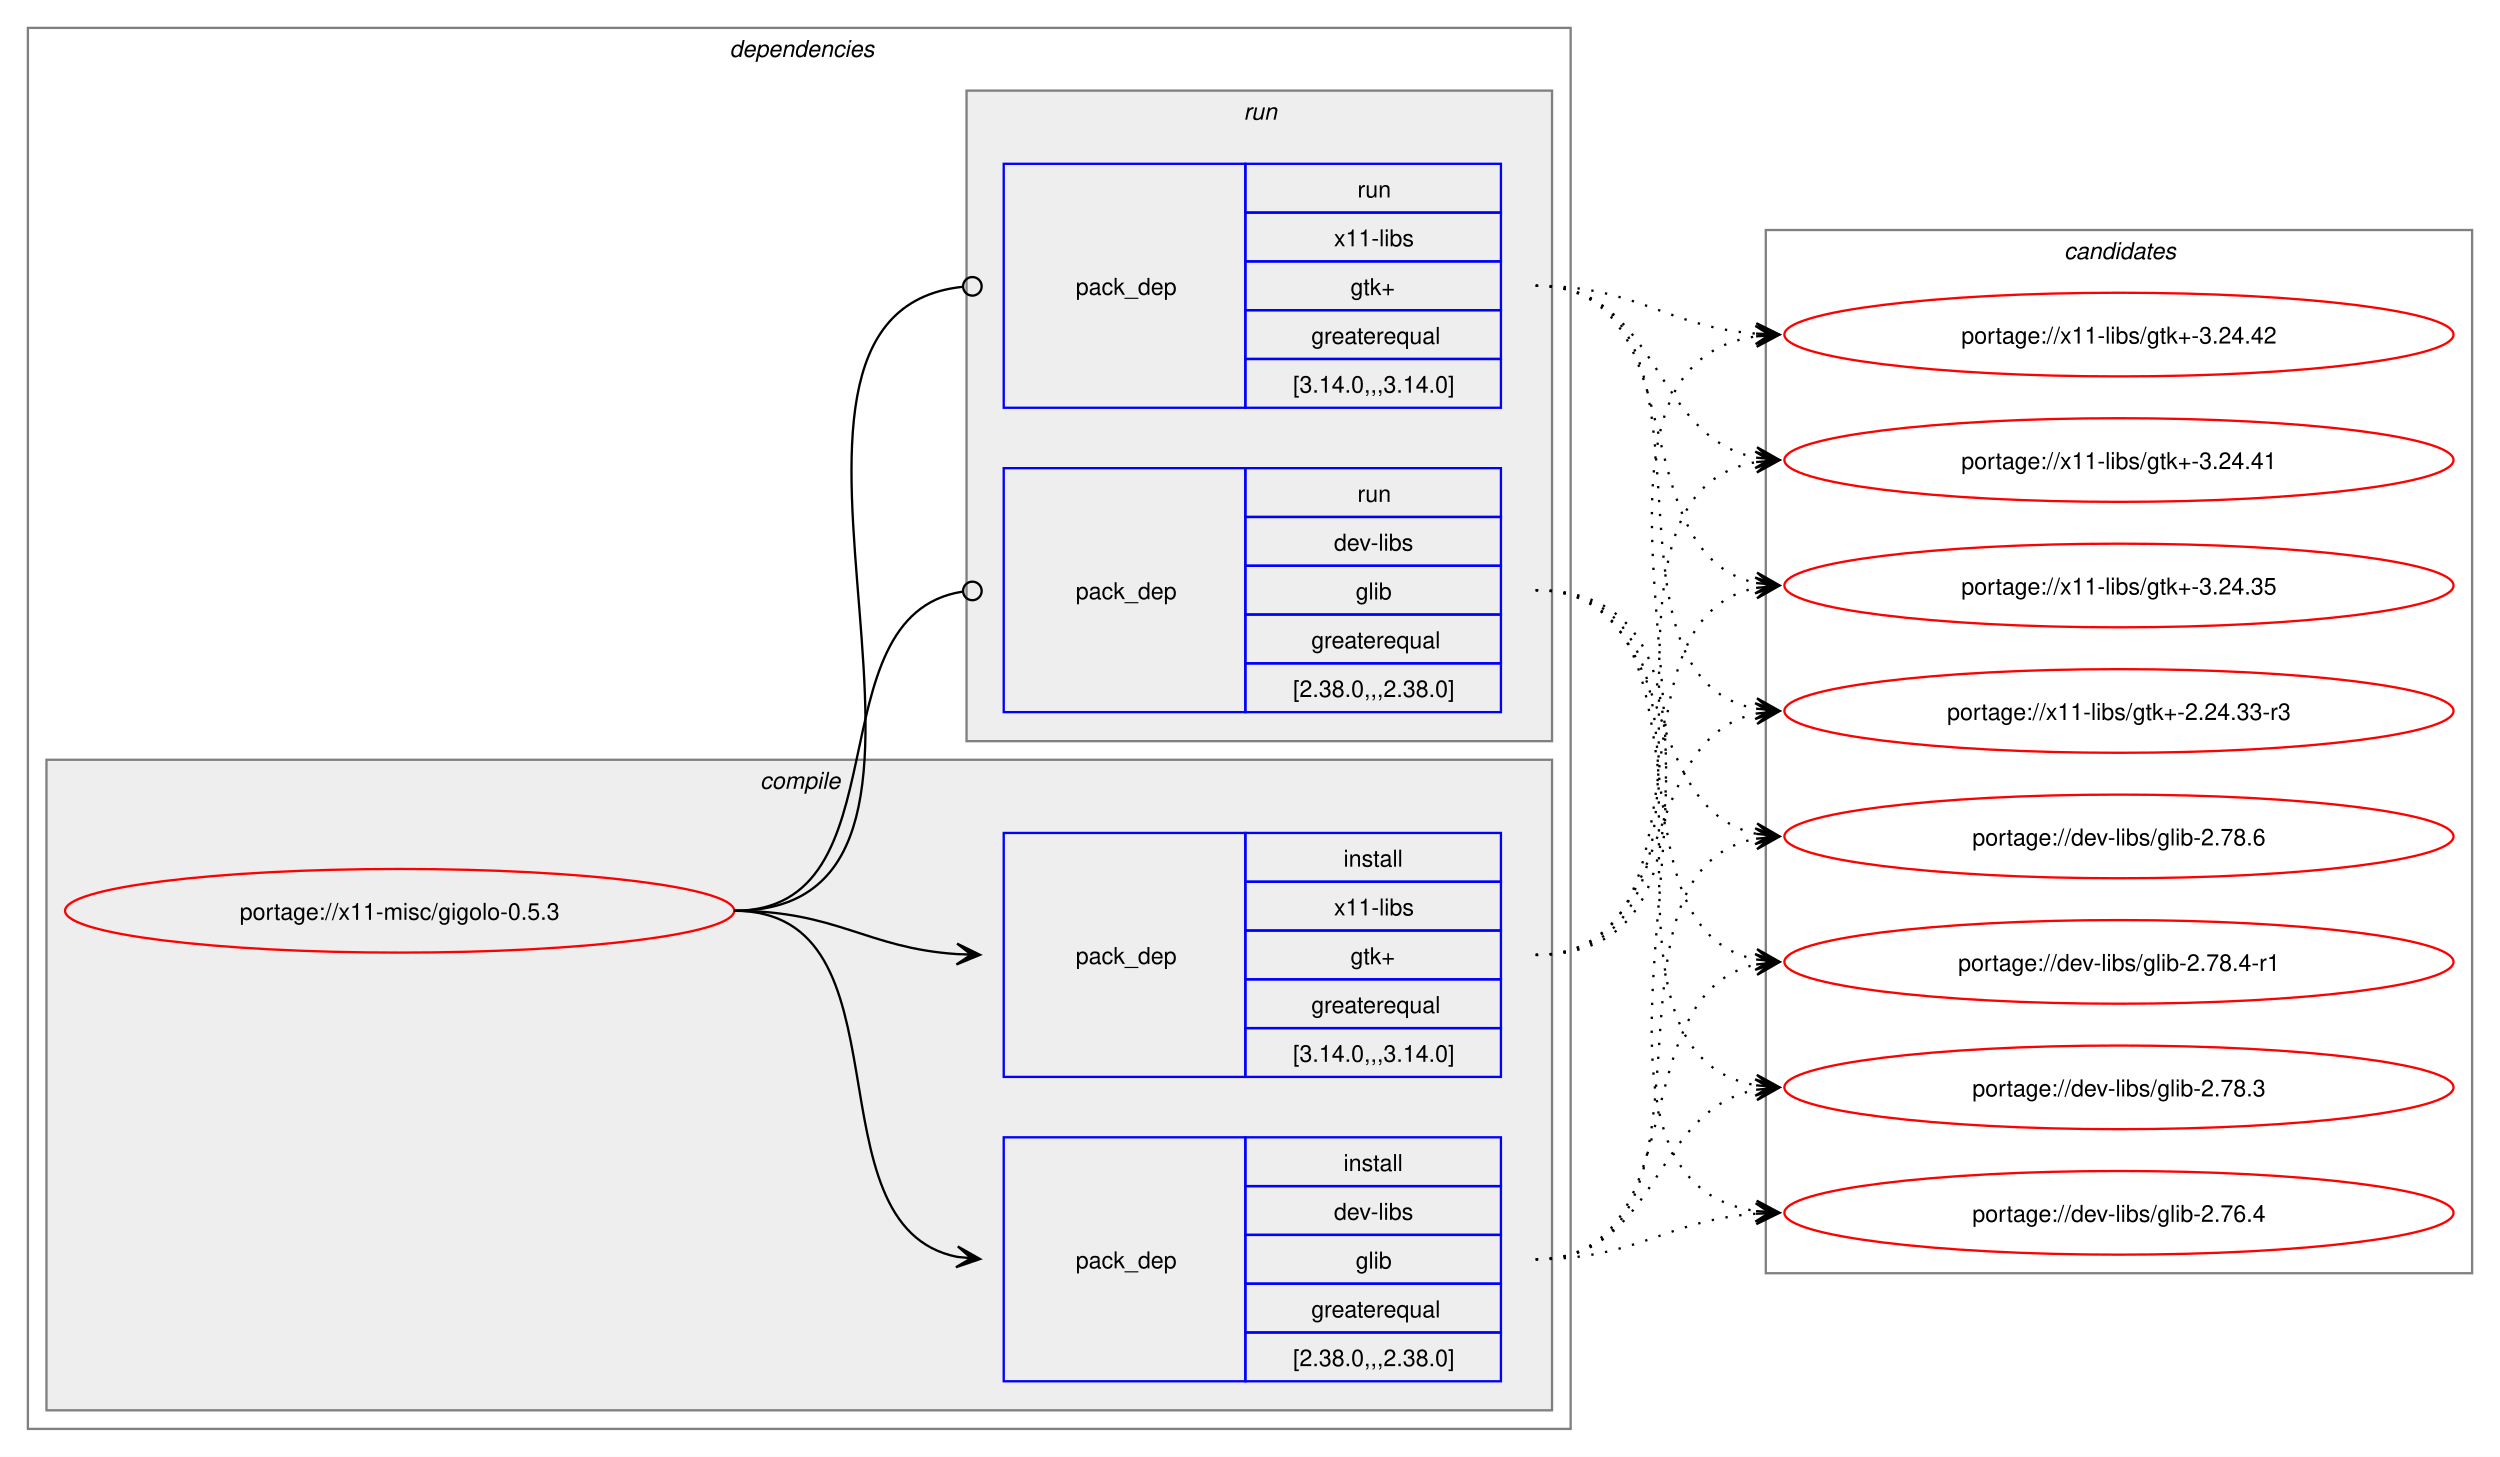
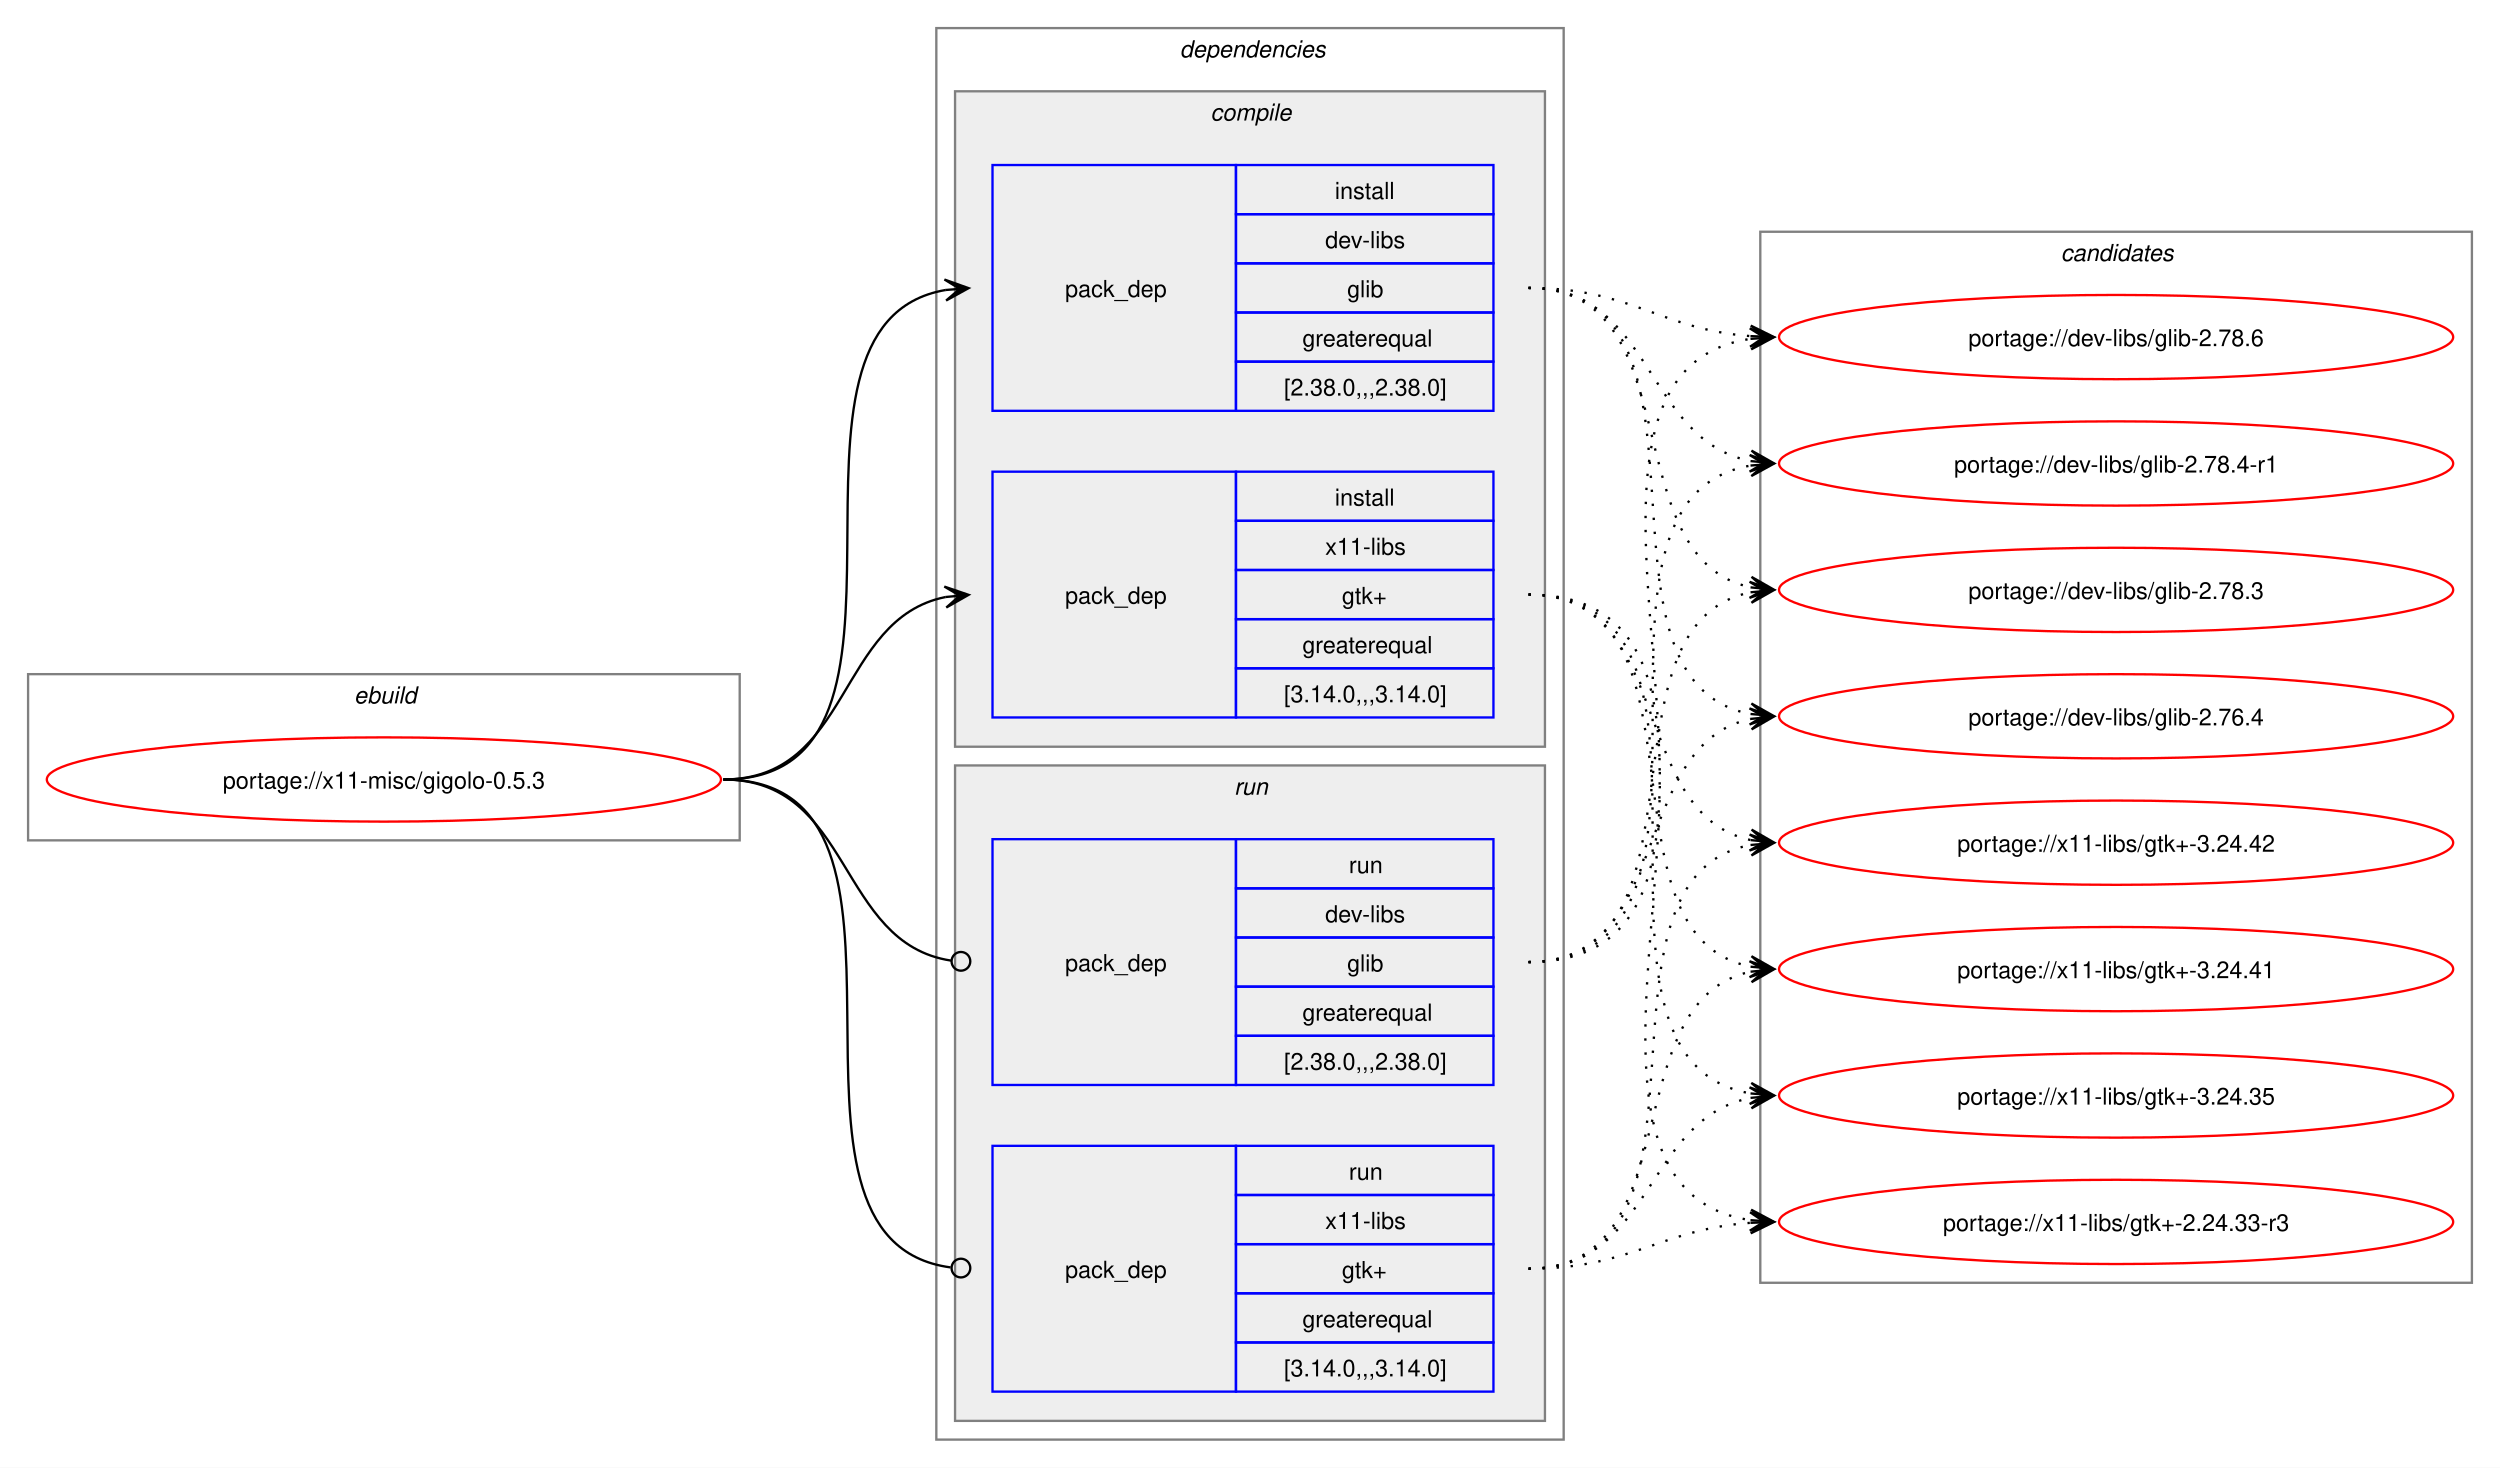
- <svg xmlns="http://www.w3.org/2000/svg" xmlns:xlink="http://www.w3.org/1999/xlink" width="1076pt" height="627pt" viewBox="0.00 0.00 1076.00 627.00">
+ <svg xmlns="http://www.w3.org/2000/svg" xmlns:xlink="http://www.w3.org/1999/xlink" width="1068pt" height="627pt" viewBox="0.00 0.00 1068.00 627.00">
  <g id="graph0" class="graph" transform="scale(1 1) rotate(0) translate(4 623)">
-     <polygon fill="white" stroke="none" points="-4,4 -4,-623 1072,-623 1072,4 -4,4" />
+     <polygon fill="white" stroke="none" points="-4,4 -4,-623 1064,-623 1064,4 -4,4" />
+     <g id="clust1" class="cluster">
+       <polygon fill="none" stroke="gray" points="8,-264 8,-335 312,-335 312,-264 8,-264" />
+       <text text-anchor="start" x="147.25" y="-322.5" font-family="Helvetica,sans-Serif" font-style="italic" font-size="10.00">ebuild</text>
+     </g>
    <g id="clust2" class="cluster">
-       <polygon fill="none" stroke="gray" points="8,-8 8,-611 672,-611 672,-8 8,-8" />
-       <text text-anchor="start" x="310" y="-598.5" font-family="Helvetica,sans-Serif" font-style="italic" font-size="10.00">dependencies</text>
+       <polygon fill="none" stroke="gray" points="396,-8 396,-611 664,-611 664,-8 396,-8" />
+       <text text-anchor="start" x="500" y="-598.5" font-family="Helvetica,sans-Serif" font-style="italic" font-size="10.00">dependencies</text>
    </g>
    <g id="clust3" class="cluster">
-       <polygon fill="#eeeeee" stroke="gray" points="16,-16 16,-296 664,-296 664,-16 16,-16" />
-       <text text-anchor="start" x="323.12" y="-283.5" font-family="Helvetica,sans-Serif" font-style="italic" font-size="10.00">compile</text>
+       <polygon fill="#eeeeee" stroke="gray" points="404,-304 404,-584 656,-584 656,-304 404,-304" />
+       <text text-anchor="start" x="513.12" y="-571.5" font-family="Helvetica,sans-Serif" font-style="italic" font-size="10.00">compile</text>
    </g>
    <g id="clust7" class="cluster">
-       <polygon fill="#eeeeee" stroke="gray" points="412,-304 412,-584 664,-584 664,-304 412,-304" />
-       <text text-anchor="start" x="531.25" y="-571.5" font-family="Helvetica,sans-Serif" font-style="italic" font-size="10.00">run</text>
+       <polygon fill="#eeeeee" stroke="gray" points="404,-16 404,-296 656,-296 656,-16 404,-16" />
+       <text text-anchor="start" x="523.25" y="-283.5" font-family="Helvetica,sans-Serif" font-style="italic" font-size="10.00">run</text>
    </g>
    <g id="clust10" class="cluster">
-       <polygon fill="none" stroke="gray" points="756,-75 756,-524 1060,-524 1060,-75 756,-75" />
-       <text text-anchor="start" x="884.38" y="-511.5" font-family="Helvetica,sans-Serif" font-style="italic" font-size="10.00">candidates</text>
+       <polygon fill="none" stroke="gray" points="748,-75 748,-524 1052,-524 1052,-75 748,-75" />
+       <text text-anchor="start" x="876.38" y="-511.5" font-family="Helvetica,sans-Serif" font-style="italic" font-size="10.00">candidates</text>
    </g>
    <g id="node1" class="node">
      <g id="a_node1">
        <a xlink:href="../x11-misc/gigolo-0.5.3.svg" xlink:title="portage://x11-misc/gigolo-0.5.3">
-           <ellipse fill="none" stroke="red" cx="168" cy="-231" rx="144" ry="18" />
-           <text text-anchor="middle" x="168" y="-227.12" font-family="Helvetica,sans-Serif" font-size="10.00">portage://x11-misc/gigolo-0.5.3</text>
+           <ellipse fill="none" stroke="red" cx="160" cy="-290" rx="144" ry="18" />
+           <text text-anchor="middle" x="160" y="-286.12" font-family="Helvetica,sans-Serif" font-size="10.00">portage://x11-misc/gigolo-0.5.3</text>
        </a>
      </g>
    </g>
    <g id="node2" class="node">
-       <polygon fill="none" stroke="blue" points="428,-28.5 428,-133.5 532,-133.5 532,-28.5 428,-28.5" />
-       <text text-anchor="start" x="459" y="-77.12" font-family="Helvetica,sans-Serif" font-size="10.00">pack_dep</text>
-       <polygon fill="none" stroke="blue" points="532,-112.5 532,-133.5 642,-133.5 642,-112.5 532,-112.5" />
-       <text text-anchor="start" x="574.25" y="-119" font-family="Helvetica,sans-Serif" font-size="10.00">install</text>
-       <polygon fill="none" stroke="blue" points="532,-91.5 532,-112.5 642,-112.5 642,-91.5 532,-91.5" />
-       <text text-anchor="start" x="570.12" y="-98" font-family="Helvetica,sans-Serif" font-size="10.00">dev-libs</text>
-       <polygon fill="none" stroke="blue" points="532,-70.5 532,-91.5 642,-91.5 642,-70.5 532,-70.5" />
-       <text text-anchor="start" x="579.5" y="-77" font-family="Helvetica,sans-Serif" font-size="10.00">glib</text>
-       <polygon fill="none" stroke="blue" points="532,-49.5 532,-70.5 642,-70.5 642,-49.5 532,-49.5" />
-       <text text-anchor="start" x="560.38" y="-56" font-family="Helvetica,sans-Serif" font-size="10.00">greaterequal</text>
-       <polygon fill="none" stroke="blue" points="532,-28.5 532,-49.5 642,-49.5 642,-28.5 532,-28.5" />
-       <text text-anchor="start" x="552.5" y="-35" font-family="Helvetica,sans-Serif" font-size="10.00">[2.38.0,,,2.38.0]</text>
+       <polygon fill="none" stroke="blue" points="420,-447.5 420,-552.5 524,-552.5 524,-447.5 420,-447.5" />
+       <text text-anchor="start" x="451" y="-496.12" font-family="Helvetica,sans-Serif" font-size="10.00">pack_dep</text>
+       <polygon fill="none" stroke="blue" points="524,-531.5 524,-552.5 634,-552.5 634,-531.5 524,-531.5" />
+       <text text-anchor="start" x="566.25" y="-538" font-family="Helvetica,sans-Serif" font-size="10.00">install</text>
+       <polygon fill="none" stroke="blue" points="524,-510.5 524,-531.5 634,-531.5 634,-510.5 524,-510.5" />
+       <text text-anchor="start" x="562.12" y="-517" font-family="Helvetica,sans-Serif" font-size="10.00">dev-libs</text>
+       <polygon fill="none" stroke="blue" points="524,-489.5 524,-510.5 634,-510.5 634,-489.5 524,-489.5" />
+       <text text-anchor="start" x="571.5" y="-496" font-family="Helvetica,sans-Serif" font-size="10.00">glib</text>
+       <polygon fill="none" stroke="blue" points="524,-468.5 524,-489.5 634,-489.5 634,-468.5 524,-468.5" />
+       <text text-anchor="start" x="552.38" y="-475" font-family="Helvetica,sans-Serif" font-size="10.00">greaterequal</text>
+       <polygon fill="none" stroke="blue" points="524,-447.5 524,-468.5 634,-468.5 634,-447.5 524,-447.5" />
+       <text text-anchor="start" x="544.5" y="-454" font-family="Helvetica,sans-Serif" font-size="10.00">[2.38.0,,,2.38.0]</text>
    </g>
    <g id="edge1" class="edge">
-       <path fill="none" stroke="black" d="M312,-231C389.89,-231 342.32,-95.29 407.96,-82.04" />
-       <polygon fill="black" stroke="black" points="417.79,-81.11 408.25,-86.53 414.02,-81.47 407.83,-82.05 407.83,-82.05 407.83,-82.05 414.02,-81.47 407.41,-77.57 417.79,-81.11" />
+       <path fill="none" stroke="black" d="M305,-290C405.57,-290 314,-484.31 399.94,-499.11" />
+       <polygon fill="black" stroke="black" points="409.79,-499.9 399.46,-503.59 406.02,-499.6 399.82,-499.1 399.82,-499.1 399.82,-499.1 406.02,-499.6 400.18,-494.61 409.79,-499.9" />
    </g>
    <g id="node3" class="node">
-       <polygon fill="none" stroke="blue" points="428,-159.5 428,-264.5 532,-264.5 532,-159.5 428,-159.5" />
-       <text text-anchor="start" x="459" y="-208.12" font-family="Helvetica,sans-Serif" font-size="10.00">pack_dep</text>
-       <polygon fill="none" stroke="blue" points="532,-243.5 532,-264.5 642,-264.5 642,-243.5 532,-243.5" />
-       <text text-anchor="start" x="574.25" y="-250" font-family="Helvetica,sans-Serif" font-size="10.00">install</text>
-       <polygon fill="none" stroke="blue" points="532,-222.5 532,-243.5 642,-243.5 642,-222.5 532,-222.5" />
-       <text text-anchor="start" x="570.12" y="-229" font-family="Helvetica,sans-Serif" font-size="10.00">x11-libs</text>
-       <polygon fill="none" stroke="blue" points="532,-201.5 532,-222.5 642,-222.5 642,-201.5 532,-201.5" />
-       <text text-anchor="start" x="577.25" y="-208" font-family="Helvetica,sans-Serif" font-size="10.00">gtk+</text>
-       <polygon fill="none" stroke="blue" points="532,-180.5 532,-201.5 642,-201.5 642,-180.5 532,-180.5" />
-       <text text-anchor="start" x="560.38" y="-187" font-family="Helvetica,sans-Serif" font-size="10.00">greaterequal</text>
-       <polygon fill="none" stroke="blue" points="532,-159.5 532,-180.5 642,-180.5 642,-159.5 532,-159.5" />
-       <text text-anchor="start" x="552.5" y="-166" font-family="Helvetica,sans-Serif" font-size="10.00">[3.14.0,,,3.14.0]</text>
+       <polygon fill="none" stroke="blue" points="420,-316.5 420,-421.5 524,-421.5 524,-316.5 420,-316.5" />
+       <text text-anchor="start" x="451" y="-365.12" font-family="Helvetica,sans-Serif" font-size="10.00">pack_dep</text>
+       <polygon fill="none" stroke="blue" points="524,-400.5 524,-421.5 634,-421.5 634,-400.5 524,-400.5" />
+       <text text-anchor="start" x="566.25" y="-407" font-family="Helvetica,sans-Serif" font-size="10.00">install</text>
+       <polygon fill="none" stroke="blue" points="524,-379.5 524,-400.5 634,-400.5 634,-379.5 524,-379.5" />
+       <text text-anchor="start" x="562.12" y="-386" font-family="Helvetica,sans-Serif" font-size="10.00">x11-libs</text>
+       <polygon fill="none" stroke="blue" points="524,-358.5 524,-379.5 634,-379.5 634,-358.5 524,-358.5" />
+       <text text-anchor="start" x="569.25" y="-365" font-family="Helvetica,sans-Serif" font-size="10.00">gtk+</text>
+       <polygon fill="none" stroke="blue" points="524,-337.5 524,-358.5 634,-358.5 634,-337.5 524,-337.5" />
+       <text text-anchor="start" x="552.38" y="-344" font-family="Helvetica,sans-Serif" font-size="10.00">greaterequal</text>
+       <polygon fill="none" stroke="blue" points="524,-316.5 524,-337.5 634,-337.5 634,-316.5 524,-316.5" />
+       <text text-anchor="start" x="544.5" y="-323" font-family="Helvetica,sans-Serif" font-size="10.00">[3.14.0,,,3.14.0]</text>
    </g>
    <g id="edge2" class="edge">
-       <path fill="none" stroke="black" d="M312,-231C356.34,-231 368.74,-214.99 407.84,-212.36" />
-       <polygon fill="black" stroke="black" points="417.78,-212.04 407.93,-216.86 414,-212.16 407.79,-212.36 407.79,-212.36 407.79,-212.36 414,-212.16 407.64,-207.87 417.78,-212.04" />
+       <path fill="none" stroke="black" d="M305,-290C359.74,-290 353.49,-358.57 399.89,-367.94" />
+       <polygon fill="black" stroke="black" points="409.79,-368.88 399.41,-372.42 406.02,-368.53 399.83,-367.94 399.83,-367.94 399.83,-367.94 406.02,-368.53 400.26,-363.46 409.79,-368.88" />
    </g>
    <g id="node4" class="node">
-       <polygon fill="none" stroke="blue" points="428,-316.5 428,-421.5 532,-421.5 532,-316.5 428,-316.5" />
-       <text text-anchor="start" x="459" y="-365.12" font-family="Helvetica,sans-Serif" font-size="10.00">pack_dep</text>
-       <polygon fill="none" stroke="blue" points="532,-400.5 532,-421.5 642,-421.5 642,-400.5 532,-400.5" />
-       <text text-anchor="start" x="580.25" y="-407" font-family="Helvetica,sans-Serif" font-size="10.00">run</text>
-       <polygon fill="none" stroke="blue" points="532,-379.5 532,-400.5 642,-400.5 642,-379.5 532,-379.5" />
-       <text text-anchor="start" x="570.12" y="-386" font-family="Helvetica,sans-Serif" font-size="10.00">dev-libs</text>
-       <polygon fill="none" stroke="blue" points="532,-358.5 532,-379.5 642,-379.5 642,-358.5 532,-358.5" />
-       <text text-anchor="start" x="579.5" y="-365" font-family="Helvetica,sans-Serif" font-size="10.00">glib</text>
-       <polygon fill="none" stroke="blue" points="532,-337.5 532,-358.5 642,-358.5 642,-337.5 532,-337.5" />
-       <text text-anchor="start" x="560.38" y="-344" font-family="Helvetica,sans-Serif" font-size="10.00">greaterequal</text>
-       <polygon fill="none" stroke="blue" points="532,-316.5 532,-337.5 642,-337.5 642,-316.5 532,-316.5" />
-       <text text-anchor="start" x="552.5" y="-323" font-family="Helvetica,sans-Serif" font-size="10.00">[2.38.0,,,2.38.0]</text>
+       <polygon fill="none" stroke="blue" points="420,-159.5 420,-264.5 524,-264.5 524,-159.5 420,-159.5" />
+       <text text-anchor="start" x="451" y="-208.12" font-family="Helvetica,sans-Serif" font-size="10.00">pack_dep</text>
+       <polygon fill="none" stroke="blue" points="524,-243.5 524,-264.5 634,-264.5 634,-243.5 524,-243.5" />
+       <text text-anchor="start" x="572.25" y="-250" font-family="Helvetica,sans-Serif" font-size="10.00">run</text>
+       <polygon fill="none" stroke="blue" points="524,-222.5 524,-243.5 634,-243.5 634,-222.5 524,-222.5" />
+       <text text-anchor="start" x="562.12" y="-229" font-family="Helvetica,sans-Serif" font-size="10.00">dev-libs</text>
+       <polygon fill="none" stroke="blue" points="524,-201.5 524,-222.5 634,-222.5 634,-201.5 524,-201.5" />
+       <text text-anchor="start" x="571.5" y="-208" font-family="Helvetica,sans-Serif" font-size="10.00">glib</text>
+       <polygon fill="none" stroke="blue" points="524,-180.5 524,-201.5 634,-201.5 634,-180.5 524,-180.5" />
+       <text text-anchor="start" x="552.38" y="-187" font-family="Helvetica,sans-Serif" font-size="10.00">greaterequal</text>
+       <polygon fill="none" stroke="blue" points="524,-159.5 524,-180.5 634,-180.5 634,-159.5 524,-159.5" />
+       <text text-anchor="start" x="544.5" y="-166" font-family="Helvetica,sans-Serif" font-size="10.00">[2.38.0,,,2.38.0]</text>
    </g>
    <g id="edge3" class="edge">
-       <path fill="none" stroke="black" d="M312,-231C386.43,-231 345.13,-357.91 410.07,-368.32" />
-       <ellipse fill="none" stroke="black" cx="414.51" cy="-368.66" rx="4" ry="4" />
+       <path fill="none" stroke="black" d="M305,-290C360.41,-290 353.47,-220.01 402.31,-212.63" />
+       <ellipse fill="none" stroke="black" cx="406.51" cy="-212.32" rx="4" ry="4" />
    </g>
    <g id="node5" class="node">
-       <polygon fill="none" stroke="blue" points="428,-447.5 428,-552.5 532,-552.5 532,-447.5 428,-447.5" />
-       <text text-anchor="start" x="459" y="-496.12" font-family="Helvetica,sans-Serif" font-size="10.00">pack_dep</text>
-       <polygon fill="none" stroke="blue" points="532,-531.5 532,-552.5 642,-552.5 642,-531.5 532,-531.5" />
-       <text text-anchor="start" x="580.25" y="-538" font-family="Helvetica,sans-Serif" font-size="10.00">run</text>
-       <polygon fill="none" stroke="blue" points="532,-510.5 532,-531.5 642,-531.5 642,-510.5 532,-510.5" />
-       <text text-anchor="start" x="570.12" y="-517" font-family="Helvetica,sans-Serif" font-size="10.00">x11-libs</text>
-       <polygon fill="none" stroke="blue" points="532,-489.5 532,-510.5 642,-510.5 642,-489.5 532,-489.5" />
-       <text text-anchor="start" x="577.25" y="-496" font-family="Helvetica,sans-Serif" font-size="10.00">gtk+</text>
-       <polygon fill="none" stroke="blue" points="532,-468.5 532,-489.5 642,-489.5 642,-468.5 532,-468.5" />
-       <text text-anchor="start" x="560.38" y="-475" font-family="Helvetica,sans-Serif" font-size="10.00">greaterequal</text>
-       <polygon fill="none" stroke="blue" points="532,-447.5 532,-468.5 642,-468.5 642,-447.5 532,-447.5" />
-       <text text-anchor="start" x="552.5" y="-454" font-family="Helvetica,sans-Serif" font-size="10.00">[3.14.0,,,3.14.0]</text>
+       <polygon fill="none" stroke="blue" points="420,-28.5 420,-133.5 524,-133.5 524,-28.5 420,-28.5" />
+       <text text-anchor="start" x="451" y="-77.12" font-family="Helvetica,sans-Serif" font-size="10.00">pack_dep</text>
+       <polygon fill="none" stroke="blue" points="524,-112.5 524,-133.5 634,-133.5 634,-112.5 524,-112.5" />
+       <text text-anchor="start" x="572.25" y="-119" font-family="Helvetica,sans-Serif" font-size="10.00">run</text>
+       <polygon fill="none" stroke="blue" points="524,-91.5 524,-112.5 634,-112.5 634,-91.5 524,-91.5" />
+       <text text-anchor="start" x="562.12" y="-98" font-family="Helvetica,sans-Serif" font-size="10.00">x11-libs</text>
+       <polygon fill="none" stroke="blue" points="524,-70.5 524,-91.5 634,-91.5 634,-70.5 524,-70.5" />
+       <text text-anchor="start" x="569.25" y="-77" font-family="Helvetica,sans-Serif" font-size="10.00">gtk+</text>
+       <polygon fill="none" stroke="blue" points="524,-49.5 524,-70.5 634,-70.5 634,-49.5 524,-49.5" />
+       <text text-anchor="start" x="552.38" y="-56" font-family="Helvetica,sans-Serif" font-size="10.00">greaterequal</text>
+       <polygon fill="none" stroke="blue" points="524,-28.5 524,-49.5 634,-49.5 634,-28.5 524,-28.5" />
+       <text text-anchor="start" x="544.5" y="-35" font-family="Helvetica,sans-Serif" font-size="10.00">[3.14.0,,,3.14.0]</text>
    </g>
    <g id="edge4" class="edge">
-       <path fill="none" stroke="black" d="M312,-231C437.53,-231 297.51,-487.03 410.07,-499.53" />
-       <ellipse fill="none" stroke="black" cx="414.51" cy="-499.76" rx="4" ry="4" />
+       <path fill="none" stroke="black" d="M305,-290C406,-290 312.85,-93.46 402.1,-81.56" />
+       <ellipse fill="none" stroke="black" cx="406.51" cy="-81.28" rx="4" ry="4" />
    </g>
    <g id="node6" class="node">
      <g id="a_node6">
        <a xlink:href="../dev-libs/glib-2.78.6.svg" xlink:title="portage://dev-libs/glib-2.78.6">
-           <ellipse fill="none" stroke="red" cx="908" cy="-263" rx="144" ry="18" />
-           <text text-anchor="middle" x="908" y="-259.12" font-family="Helvetica,sans-Serif" font-size="10.00">portage://dev-libs/glib-2.78.6</text>
+           <ellipse fill="none" stroke="red" cx="900" cy="-479" rx="144" ry="18" />
+           <text text-anchor="middle" x="900" y="-475.12" font-family="Helvetica,sans-Serif" font-size="10.00">portage://dev-libs/glib-2.78.6</text>
        </a>
      </g>
    </g>
    <g id="edge5" class="edge">
-       <path fill="none" stroke="black" stroke-dasharray="1,5" d="M657,-81C746.59,-81 676.05,-247.7 751.87,-262.02" />
-       <polygon fill="black" stroke="black" points="761.79,-262.89 751.43,-266.5 758.02,-262.56 751.82,-262.02 751.82,-262.02 751.82,-262.02 758.02,-262.56 752.22,-257.53 761.79,-262.89" />
+       <path fill="none" stroke="black" stroke-dasharray="1,5" d="M649,-500C693.09,-500 705.09,-482.3 743.91,-479.4" />
+       <polygon fill="black" stroke="black" points="753.78,-479.04 743.95,-483.9 750,-479.18 743.79,-479.41 743.79,-479.41 743.79,-479.41 750,-479.18 743.63,-474.91 753.78,-479.04" />
    </g>
    <g id="node7" class="node">
      <g id="a_node7">
        <a xlink:href="../dev-libs/glib-2.78.4-r1.svg" xlink:title="portage://dev-libs/glib-2.78.4-r1">
-           <ellipse fill="none" stroke="red" cx="908" cy="-209" rx="144" ry="18" />
-           <text text-anchor="middle" x="908" y="-205.12" font-family="Helvetica,sans-Serif" font-size="10.00">portage://dev-libs/glib-2.78.4-r1</text>
+           <ellipse fill="none" stroke="red" cx="900" cy="-425" rx="144" ry="18" />
+           <text text-anchor="middle" x="900" y="-421.12" font-family="Helvetica,sans-Serif" font-size="10.00">portage://dev-libs/glib-2.78.4-r1</text>
        </a>
      </g>
    </g>
    <g id="edge6" class="edge">
-       <path fill="none" stroke="black" stroke-dasharray="1,5" d="M657,-81C726.82,-81 693.35,-195.38 751.88,-207.89" />
-       <polygon fill="black" stroke="black" points="761.79,-208.88 751.39,-212.37 758.02,-208.5 751.84,-207.89 751.84,-207.89 751.84,-207.89 758.02,-208.5 752.28,-203.41 761.79,-208.88" />
+       <path fill="none" stroke="black" stroke-dasharray="1,5" d="M649,-500C702.77,-500 698.26,-434.9 744.06,-426" />
+       <polygon fill="black" stroke="black" points="753.79,-425.11 744.24,-430.51 750.02,-425.46 743.83,-426.03 743.83,-426.03 743.83,-426.03 750.02,-425.46 743.42,-421.54 753.79,-425.11" />
    </g>
    <g id="node8" class="node">
      <g id="a_node8">
        <a xlink:href="../dev-libs/glib-2.78.3.svg" xlink:title="portage://dev-libs/glib-2.78.3">
-           <ellipse fill="none" stroke="red" cx="908" cy="-155" rx="144" ry="18" />
-           <text text-anchor="middle" x="908" y="-151.12" font-family="Helvetica,sans-Serif" font-size="10.00">portage://dev-libs/glib-2.78.3</text>
+           <ellipse fill="none" stroke="red" cx="900" cy="-371" rx="144" ry="18" />
+           <text text-anchor="middle" x="900" y="-367.12" font-family="Helvetica,sans-Serif" font-size="10.00">portage://dev-libs/glib-2.78.3</text>
        </a>
      </g>
    </g>
    <g id="edge7" class="edge">
-       <path fill="none" stroke="black" stroke-dasharray="1,5" d="M657,-81C710.53,-81 706.45,-145.23 752.11,-154.01" />
-       <polygon fill="black" stroke="black" points="761.79,-154.89 751.42,-158.47 758.02,-154.55 751.83,-153.98 751.83,-153.98 751.83,-153.98 758.02,-154.55 752.23,-149.5 761.79,-154.89" />
+       <path fill="none" stroke="black" stroke-dasharray="1,5" d="M649,-500C719.29,-500 684.94,-384.25 744.2,-372.04" />
+       <polygon fill="black" stroke="black" points="753.79,-371.12 744.26,-376.55 750.02,-371.48 743.83,-372.07 743.83,-372.07 743.83,-372.07 750.02,-371.48 743.4,-367.59 753.79,-371.12" />
    </g>
    <g id="node9" class="node">
      <g id="a_node9">
        <a xlink:href="../dev-libs/glib-2.76.4.svg" xlink:title="portage://dev-libs/glib-2.76.4">
-           <ellipse fill="none" stroke="red" cx="908" cy="-101" rx="144" ry="18" />
-           <text text-anchor="middle" x="908" y="-97.12" font-family="Helvetica,sans-Serif" font-size="10.00">portage://dev-libs/glib-2.76.4</text>
+           <ellipse fill="none" stroke="red" cx="900" cy="-317" rx="144" ry="18" />
+           <text text-anchor="middle" x="900" y="-313.12" font-family="Helvetica,sans-Serif" font-size="10.00">portage://dev-libs/glib-2.76.4</text>
        </a>
      </g>
    </g>
    <g id="edge8" class="edge">
-       <path fill="none" stroke="black" stroke-dasharray="1,5" d="M657,-81C701.01,-81 713.14,-97.85 751.92,-100.62" />
-       <polygon fill="black" stroke="black" points="761.78,-100.96 751.63,-105.11 758,-100.83 751.79,-100.61 751.79,-100.61 751.79,-100.61 758,-100.83 751.94,-96.12 761.78,-100.96" />
+       <path fill="none" stroke="black" stroke-dasharray="1,5" d="M649,-500C738.95,-500 667.73,-332.39 743.83,-317.98" />
+       <polygon fill="black" stroke="black" points="753.79,-317.11 744.22,-322.47 750.02,-317.44 743.82,-317.99 743.82,-317.99 743.82,-317.99 750.02,-317.44 743.43,-313.5 753.79,-317.11" />
    </g>
    <g id="node10" class="node">
      <g id="a_node10">
        <a xlink:href="../x11-libs/gtk+-3.24.42.svg" xlink:title="portage://x11-libs/gtk+-3.24.42">
-           <ellipse fill="none" stroke="red" cx="908" cy="-479" rx="144" ry="18" />
-           <text text-anchor="middle" x="908" y="-475.12" font-family="Helvetica,sans-Serif" font-size="10.00">portage://x11-libs/gtk+-3.24.42</text>
+           <ellipse fill="none" stroke="red" cx="900" cy="-263" rx="144" ry="18" />
+           <text text-anchor="middle" x="900" y="-259.12" font-family="Helvetica,sans-Serif" font-size="10.00">portage://x11-libs/gtk+-3.24.42</text>
        </a>
      </g>
    </g>
    <g id="edge9" class="edge">
-       <path fill="none" stroke="black" stroke-dasharray="1,5" d="M657,-212C780.69,-212 644.39,-462.57 751.83,-478.23" />
-       <polygon fill="black" stroke="black" points="761.78,-478.92 751.5,-482.72 758.01,-478.66 751.81,-478.23 751.81,-478.23 751.81,-478.23 758.01,-478.66 752.12,-473.74 761.78,-478.92" />
+       <path fill="none" stroke="black" stroke-dasharray="1,5" d="M649,-369C711.59,-369 691.33,-275.45 743.89,-264.12" />
+       <polygon fill="black" stroke="black" points="753.79,-263.12 744.29,-268.6 750.03,-263.5 743.84,-264.12 743.84,-264.12 743.84,-264.12 750.03,-263.5 743.39,-259.65 753.79,-263.12" />
    </g>
    <g id="node11" class="node">
      <g id="a_node11">
        <a xlink:href="../x11-libs/gtk+-3.24.41.svg" xlink:title="portage://x11-libs/gtk+-3.24.41">
-           <ellipse fill="none" stroke="red" cx="908" cy="-425" rx="144" ry="18" />
-           <text text-anchor="middle" x="908" y="-421.12" font-family="Helvetica,sans-Serif" font-size="10.00">portage://x11-libs/gtk+-3.24.41</text>
+           <ellipse fill="none" stroke="red" cx="900" cy="-209" rx="144" ry="18" />
+           <text text-anchor="middle" x="900" y="-205.12" font-family="Helvetica,sans-Serif" font-size="10.00">portage://x11-libs/gtk+-3.24.41</text>
        </a>
      </g>
    </g>
    <g id="edge10" class="edge">
-       <path fill="none" stroke="black" stroke-dasharray="1,5" d="M657,-212C758.82,-212 664.8,-409.48 752.08,-424.14" />
-       <polygon fill="black" stroke="black" points="761.79,-424.9 751.46,-428.61 758.02,-424.61 751.82,-424.12 751.82,-424.12 751.82,-424.12 758.02,-424.61 752.17,-419.63 761.79,-424.9" />
+       <path fill="none" stroke="black" stroke-dasharray="1,5" d="M649,-369C730.3,-369 675.43,-223.65 743.96,-210.02" />
+       <polygon fill="black" stroke="black" points="753.79,-209.11 744.24,-214.51 750.02,-209.46 743.83,-210.03 743.83,-210.03 743.83,-210.03 750.02,-209.46 743.41,-205.55 753.79,-209.11" />
    </g>
    <g id="node12" class="node">
      <g id="a_node12">
        <a xlink:href="../x11-libs/gtk+-3.24.35.svg" xlink:title="portage://x11-libs/gtk+-3.24.35">
-           <ellipse fill="none" stroke="red" cx="908" cy="-371" rx="144" ry="18" />
-           <text text-anchor="middle" x="908" y="-367.12" font-family="Helvetica,sans-Serif" font-size="10.00">portage://x11-libs/gtk+-3.24.35</text>
+           <ellipse fill="none" stroke="red" cx="900" cy="-155" rx="144" ry="18" />
+           <text text-anchor="middle" x="900" y="-151.12" font-family="Helvetica,sans-Serif" font-size="10.00">portage://x11-libs/gtk+-3.24.35</text>
        </a>
      </g>
    </g>
    <g id="edge11" class="edge">
-       <path fill="none" stroke="black" stroke-dasharray="1,5" d="M657,-212C737.95,-212 683.73,-356.44 752.01,-369.98" />
-       <polygon fill="black" stroke="black" points="761.79,-370.89 751.42,-374.45 758.02,-370.54 751.83,-369.97 751.83,-369.97 751.83,-369.97 758.02,-370.54 752.24,-365.49 761.79,-370.89" />
+       <path fill="none" stroke="black" stroke-dasharray="1,5" d="M649,-369C751.2,-369 656.46,-170.59 744.04,-155.86" />
+       <polygon fill="black" stroke="black" points="753.79,-155.1 744.17,-160.37 750.02,-155.39 743.82,-155.88 743.82,-155.88 743.82,-155.88 750.02,-155.39 743.46,-151.39 753.79,-155.1" />
    </g>
    <g id="node13" class="node">
      <g id="a_node13">
        <a xlink:href="../x11-libs/gtk+-2.24.33-r3.svg" xlink:title="portage://x11-libs/gtk+-2.24.33-r3">
-           <ellipse fill="none" stroke="red" cx="908" cy="-317" rx="144" ry="18" />
-           <text text-anchor="middle" x="908" y="-313.12" font-family="Helvetica,sans-Serif" font-size="10.00">portage://x11-libs/gtk+-2.24.33-r3</text>
+           <ellipse fill="none" stroke="red" cx="900" cy="-101" rx="144" ry="18" />
+           <text text-anchor="middle" x="900" y="-97.12" font-family="Helvetica,sans-Serif" font-size="10.00">portage://x11-libs/gtk+-2.24.33-r3</text>
        </a>
      </g>
    </g>
    <g id="edge12" class="edge">
-       <path fill="none" stroke="black" stroke-dasharray="1,5" d="M657,-212C719.3,-212 699.57,-304.67 751.94,-315.89" />
-       <polygon fill="black" stroke="black" points="761.79,-316.88 751.39,-320.36 758.02,-316.5 751.84,-315.88 751.84,-315.88 751.84,-315.88 758.02,-316.5 752.29,-311.4 761.79,-316.88" />
+       <path fill="none" stroke="black" stroke-dasharray="1,5" d="M649,-369C773.21,-369 635.75,-116.98 744.12,-101.72" />
+       <polygon fill="black" stroke="black" points="753.78,-101.08 744.1,-106.23 750.01,-101.33 743.81,-101.74 743.81,-101.74 743.81,-101.74 750.01,-101.33 743.51,-97.25 753.78,-101.08" />
    </g>
    <g id="edge13" class="edge">
-       <path fill="none" stroke="black" stroke-dasharray="1,5" d="M657,-369C719.59,-369 699.33,-275.45 751.89,-264.12" />
-       <polygon fill="black" stroke="black" points="761.79,-263.12 752.29,-268.6 758.03,-263.5 751.84,-264.12 751.84,-264.12 751.84,-264.12 758.03,-263.5 751.39,-259.65 761.79,-263.12" />
+       <path fill="none" stroke="black" stroke-dasharray="1,5" d="M649,-212C772.69,-212 636.39,-462.57 743.83,-478.23" />
+       <polygon fill="black" stroke="black" points="753.78,-478.92 743.5,-482.72 750.01,-478.66 743.81,-478.23 743.81,-478.23 743.81,-478.23 750.01,-478.66 744.12,-473.74 753.78,-478.92" />
    </g>
    <g id="edge14" class="edge">
-       <path fill="none" stroke="black" stroke-dasharray="1,5" d="M657,-369C738.3,-369 683.43,-223.65 751.96,-210.02" />
-       <polygon fill="black" stroke="black" points="761.79,-209.11 752.24,-214.51 758.02,-209.46 751.83,-210.03 751.83,-210.03 751.83,-210.03 758.02,-209.46 751.41,-205.55 761.79,-209.11" />
+       <path fill="none" stroke="black" stroke-dasharray="1,5" d="M649,-212C750.82,-212 656.8,-409.48 744.08,-424.14" />
+       <polygon fill="black" stroke="black" points="753.79,-424.9 743.46,-428.61 750.02,-424.61 743.82,-424.12 743.82,-424.12 743.82,-424.12 750.02,-424.61 744.17,-419.63 753.79,-424.9" />
    </g>
    <g id="edge15" class="edge">
-       <path fill="none" stroke="black" stroke-dasharray="1,5" d="M657,-369C759.2,-369 664.46,-170.59 752.04,-155.86" />
-       <polygon fill="black" stroke="black" points="761.79,-155.1 752.17,-160.37 758.02,-155.39 751.82,-155.88 751.82,-155.88 751.82,-155.88 758.02,-155.39 751.46,-151.39 761.79,-155.1" />
+       <path fill="none" stroke="black" stroke-dasharray="1,5" d="M649,-212C729.95,-212 675.73,-356.44 744.01,-369.98" />
+       <polygon fill="black" stroke="black" points="753.79,-370.89 743.42,-374.45 750.02,-370.54 743.83,-369.97 743.83,-369.97 743.83,-369.97 750.02,-370.54 744.24,-365.49 753.79,-370.89" />
    </g>
    <g id="edge16" class="edge">
-       <path fill="none" stroke="black" stroke-dasharray="1,5" d="M657,-369C781.21,-369 643.75,-116.98 752.12,-101.72" />
-       <polygon fill="black" stroke="black" points="761.78,-101.08 752.1,-106.23 758.01,-101.33 751.81,-101.74 751.81,-101.74 751.81,-101.74 758.01,-101.33 751.51,-97.25 761.78,-101.08" />
+       <path fill="none" stroke="black" stroke-dasharray="1,5" d="M649,-212C711.3,-212 691.57,-304.67 743.94,-315.89" />
+       <polygon fill="black" stroke="black" points="753.79,-316.88 743.39,-320.36 750.02,-316.5 743.84,-315.88 743.84,-315.88 743.84,-315.88 750.02,-316.5 744.29,-311.4 753.79,-316.88" />
    </g>
    <g id="edge17" class="edge">
-       <path fill="none" stroke="black" stroke-dasharray="1,5" d="M657,-500C701.09,-500 713.09,-482.3 751.91,-479.4" />
-       <polygon fill="black" stroke="black" points="761.78,-479.04 751.95,-483.9 758,-479.18 751.79,-479.41 751.79,-479.41 751.79,-479.41 758,-479.18 751.63,-474.91 761.78,-479.04" />
+       <path fill="none" stroke="black" stroke-dasharray="1,5" d="M649,-81C738.59,-81 668.05,-247.7 743.87,-262.02" />
+       <polygon fill="black" stroke="black" points="753.79,-262.89 743.43,-266.5 750.02,-262.56 743.82,-262.02 743.82,-262.02 743.82,-262.02 750.02,-262.56 744.22,-257.53 753.79,-262.89" />
    </g>
    <g id="edge18" class="edge">
-       <path fill="none" stroke="black" stroke-dasharray="1,5" d="M657,-500C710.77,-500 706.26,-434.9 752.06,-426" />
-       <polygon fill="black" stroke="black" points="761.79,-425.11 752.24,-430.51 758.02,-425.46 751.83,-426.03 751.83,-426.03 751.83,-426.03 758.02,-425.46 751.42,-421.54 761.79,-425.11" />
+       <path fill="none" stroke="black" stroke-dasharray="1,5" d="M649,-81C718.82,-81 685.35,-195.38 743.88,-207.89" />
+       <polygon fill="black" stroke="black" points="753.79,-208.88 743.39,-212.37 750.02,-208.5 743.84,-207.89 743.84,-207.89 743.84,-207.89 750.02,-208.5 744.28,-203.41 753.79,-208.88" />
    </g>
    <g id="edge19" class="edge">
-       <path fill="none" stroke="black" stroke-dasharray="1,5" d="M657,-500C727.29,-500 692.94,-384.25 752.2,-372.04" />
-       <polygon fill="black" stroke="black" points="761.79,-371.12 752.26,-376.55 758.02,-371.48 751.83,-372.07 751.83,-372.07 751.83,-372.07 758.02,-371.48 751.4,-367.59 761.79,-371.12" />
+       <path fill="none" stroke="black" stroke-dasharray="1,5" d="M649,-81C702.53,-81 698.45,-145.23 744.11,-154.01" />
+       <polygon fill="black" stroke="black" points="753.79,-154.89 743.42,-158.47 750.02,-154.55 743.83,-153.98 743.83,-153.98 743.83,-153.98 750.02,-154.55 744.23,-149.5 753.79,-154.89" />
    </g>
    <g id="edge20" class="edge">
-       <path fill="none" stroke="black" stroke-dasharray="1,5" d="M657,-500C746.95,-500 675.73,-332.39 751.83,-317.98" />
-       <polygon fill="black" stroke="black" points="761.79,-317.11 752.22,-322.47 758.02,-317.44 751.82,-317.99 751.82,-317.99 751.82,-317.99 758.02,-317.44 751.43,-313.5 761.79,-317.11" />
+       <path fill="none" stroke="black" stroke-dasharray="1,5" d="M649,-81C693.01,-81 705.14,-97.85 743.92,-100.62" />
+       <polygon fill="black" stroke="black" points="753.78,-100.96 743.63,-105.11 750,-100.83 743.79,-100.61 743.79,-100.61 743.79,-100.61 750,-100.83 743.94,-96.12 753.78,-100.96" />
    </g>
  </g>
</svg>
